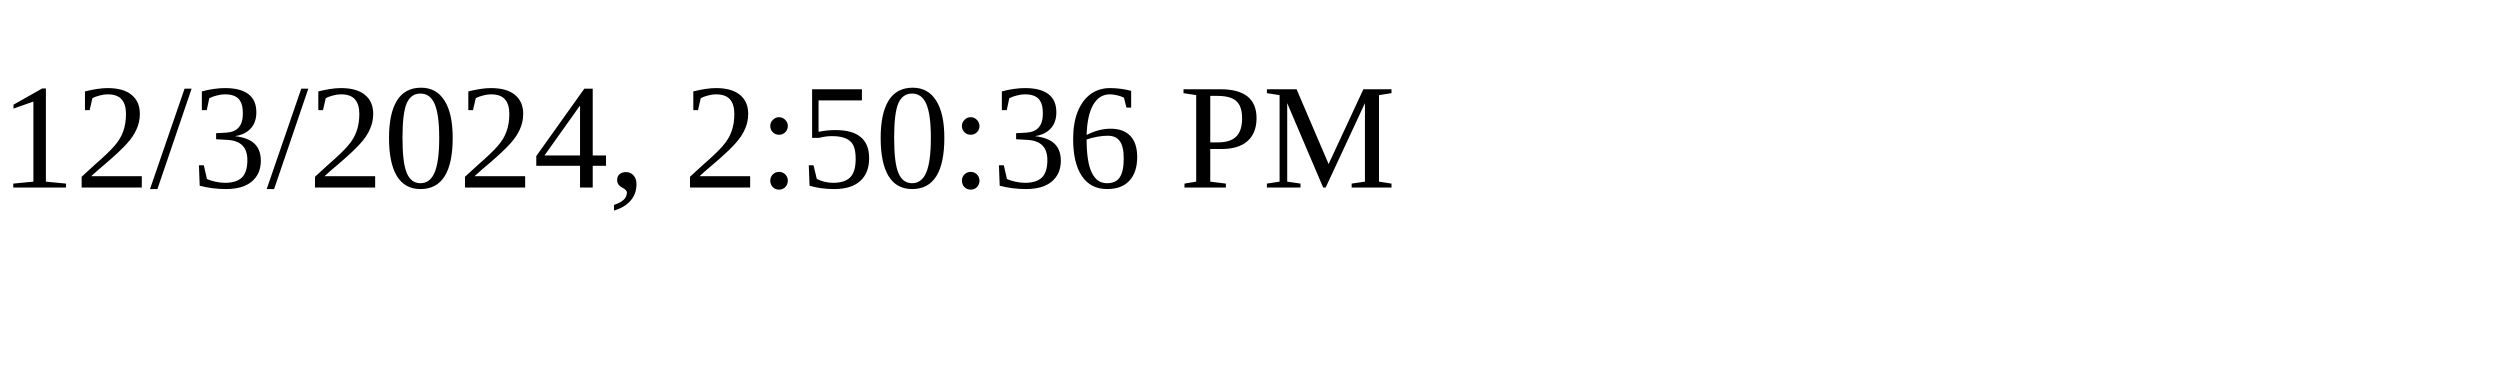
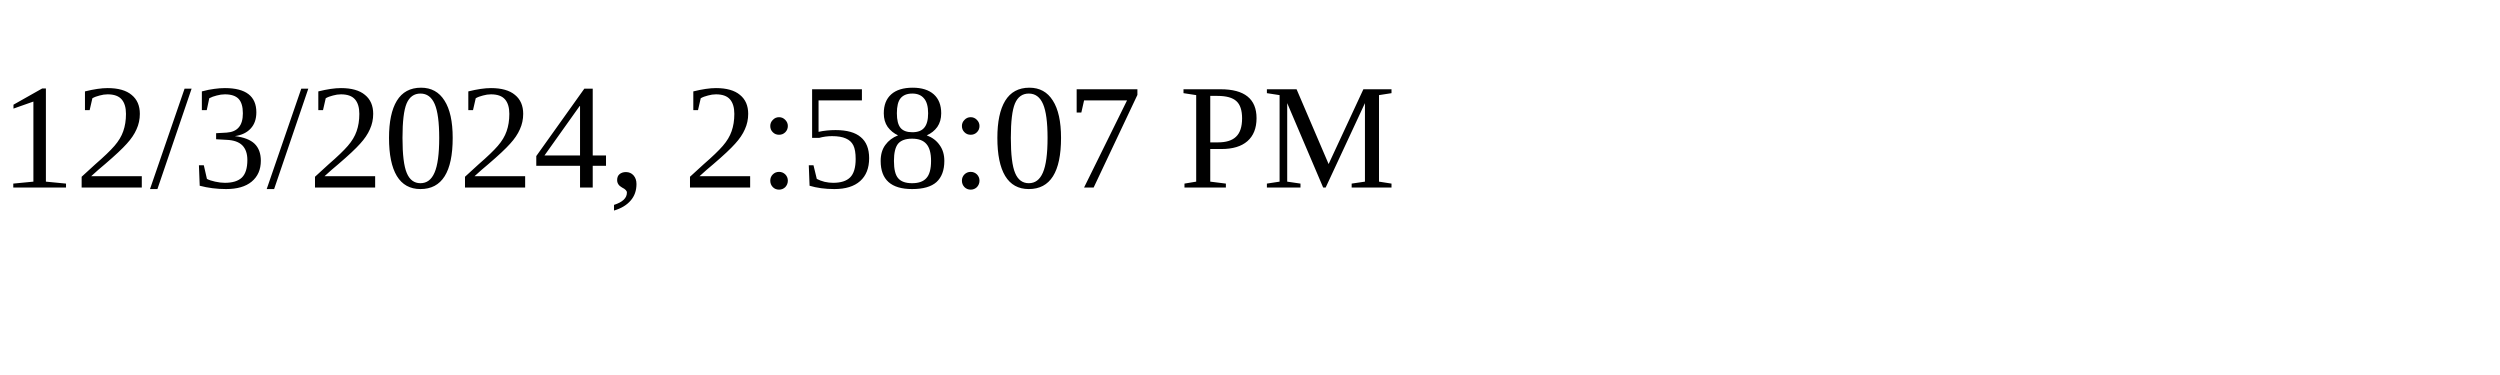
<svg xmlns="http://www.w3.org/2000/svg" height="30" width="200">
-   <text x="0" y="15">12/3/2024, 2:50:36 PM</text>
+   <text x="0" y="15">12/3/2024, 2:58:07 PM</text>
</svg>
